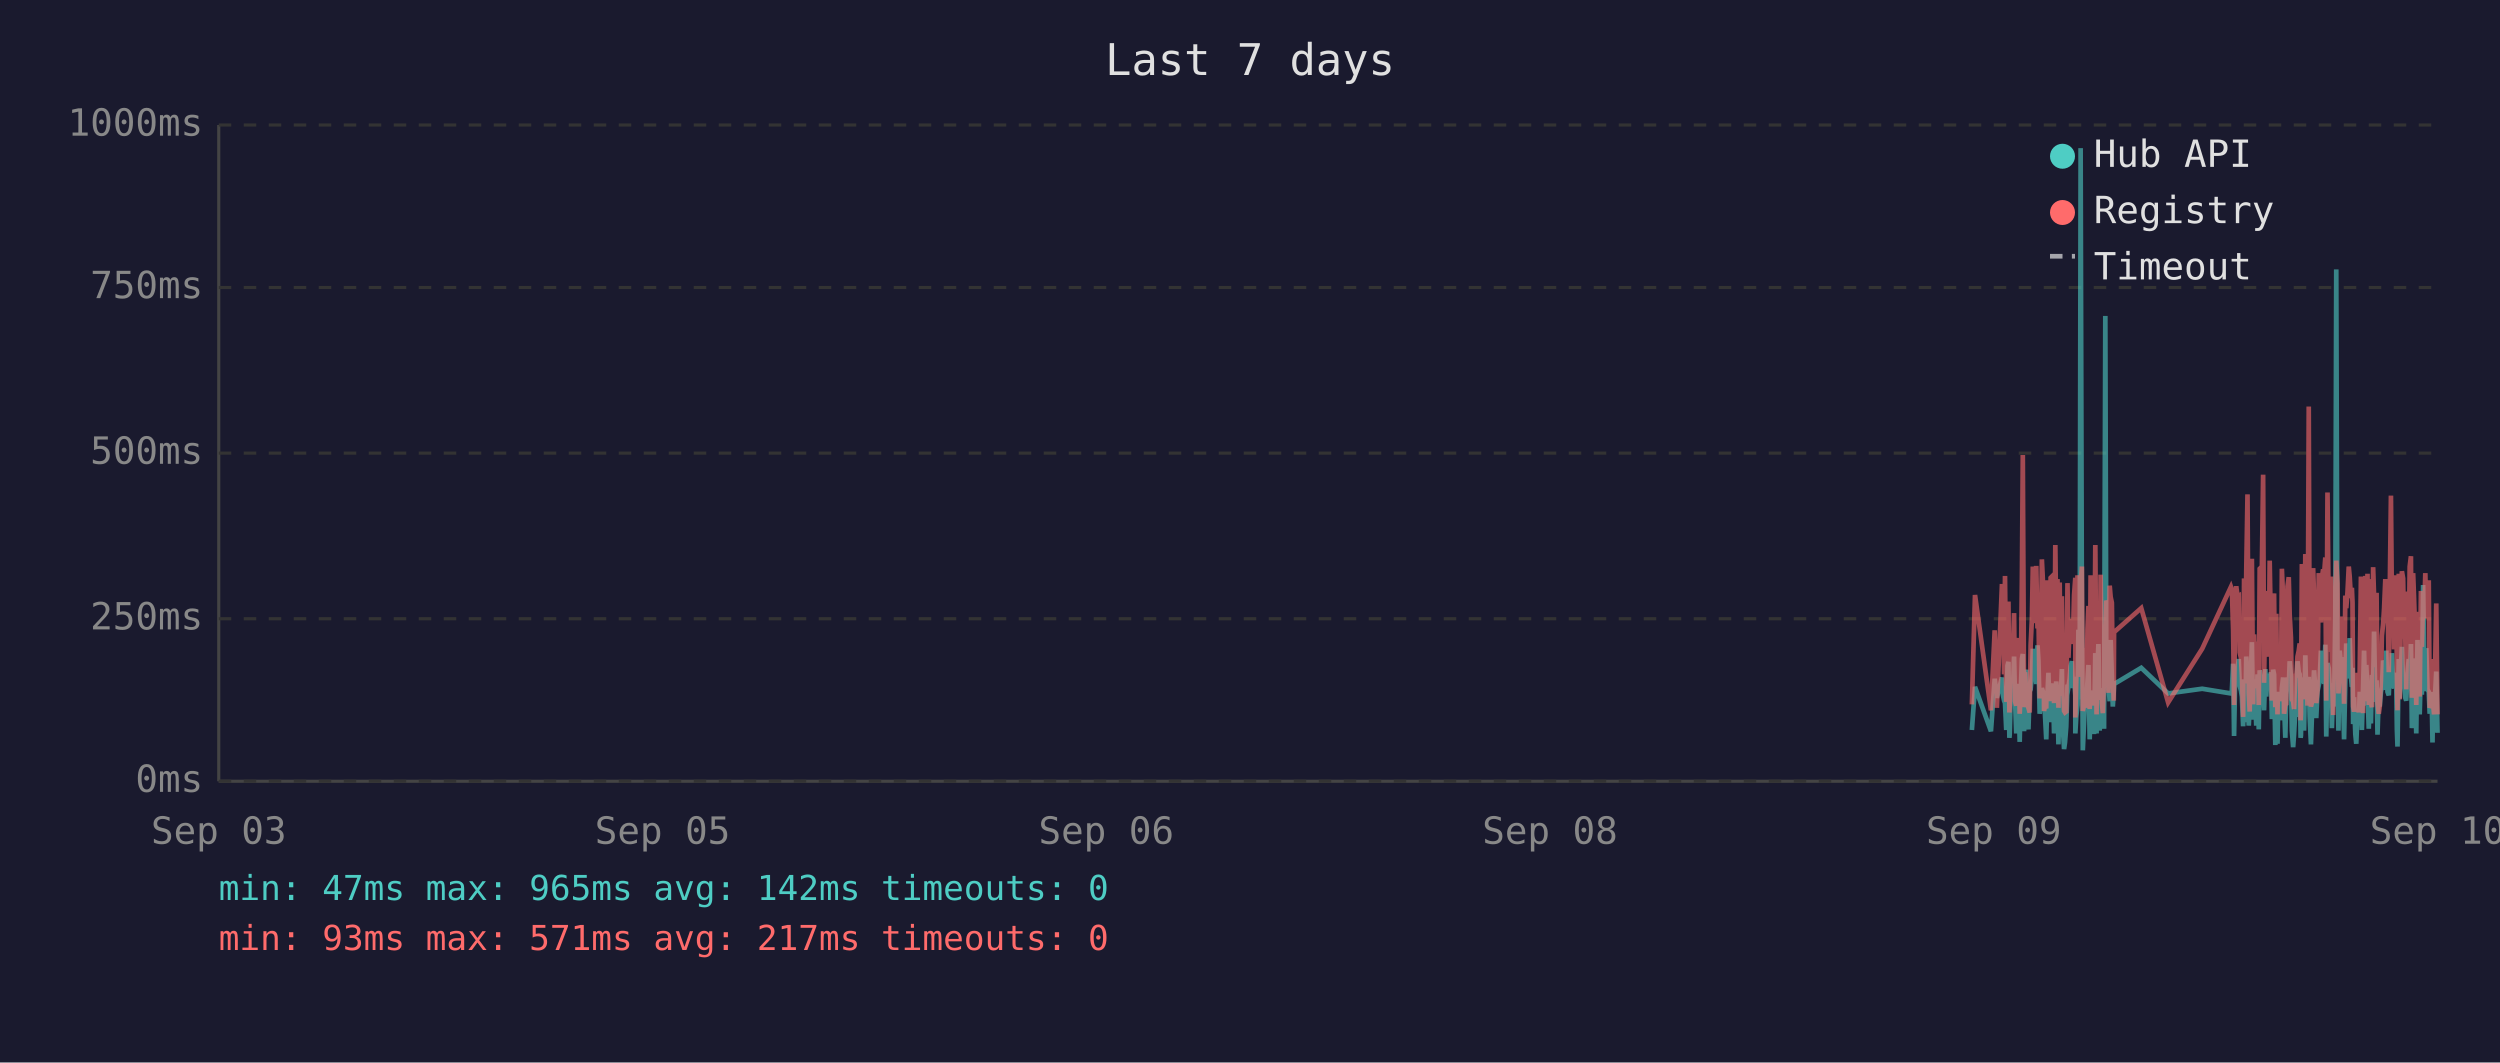
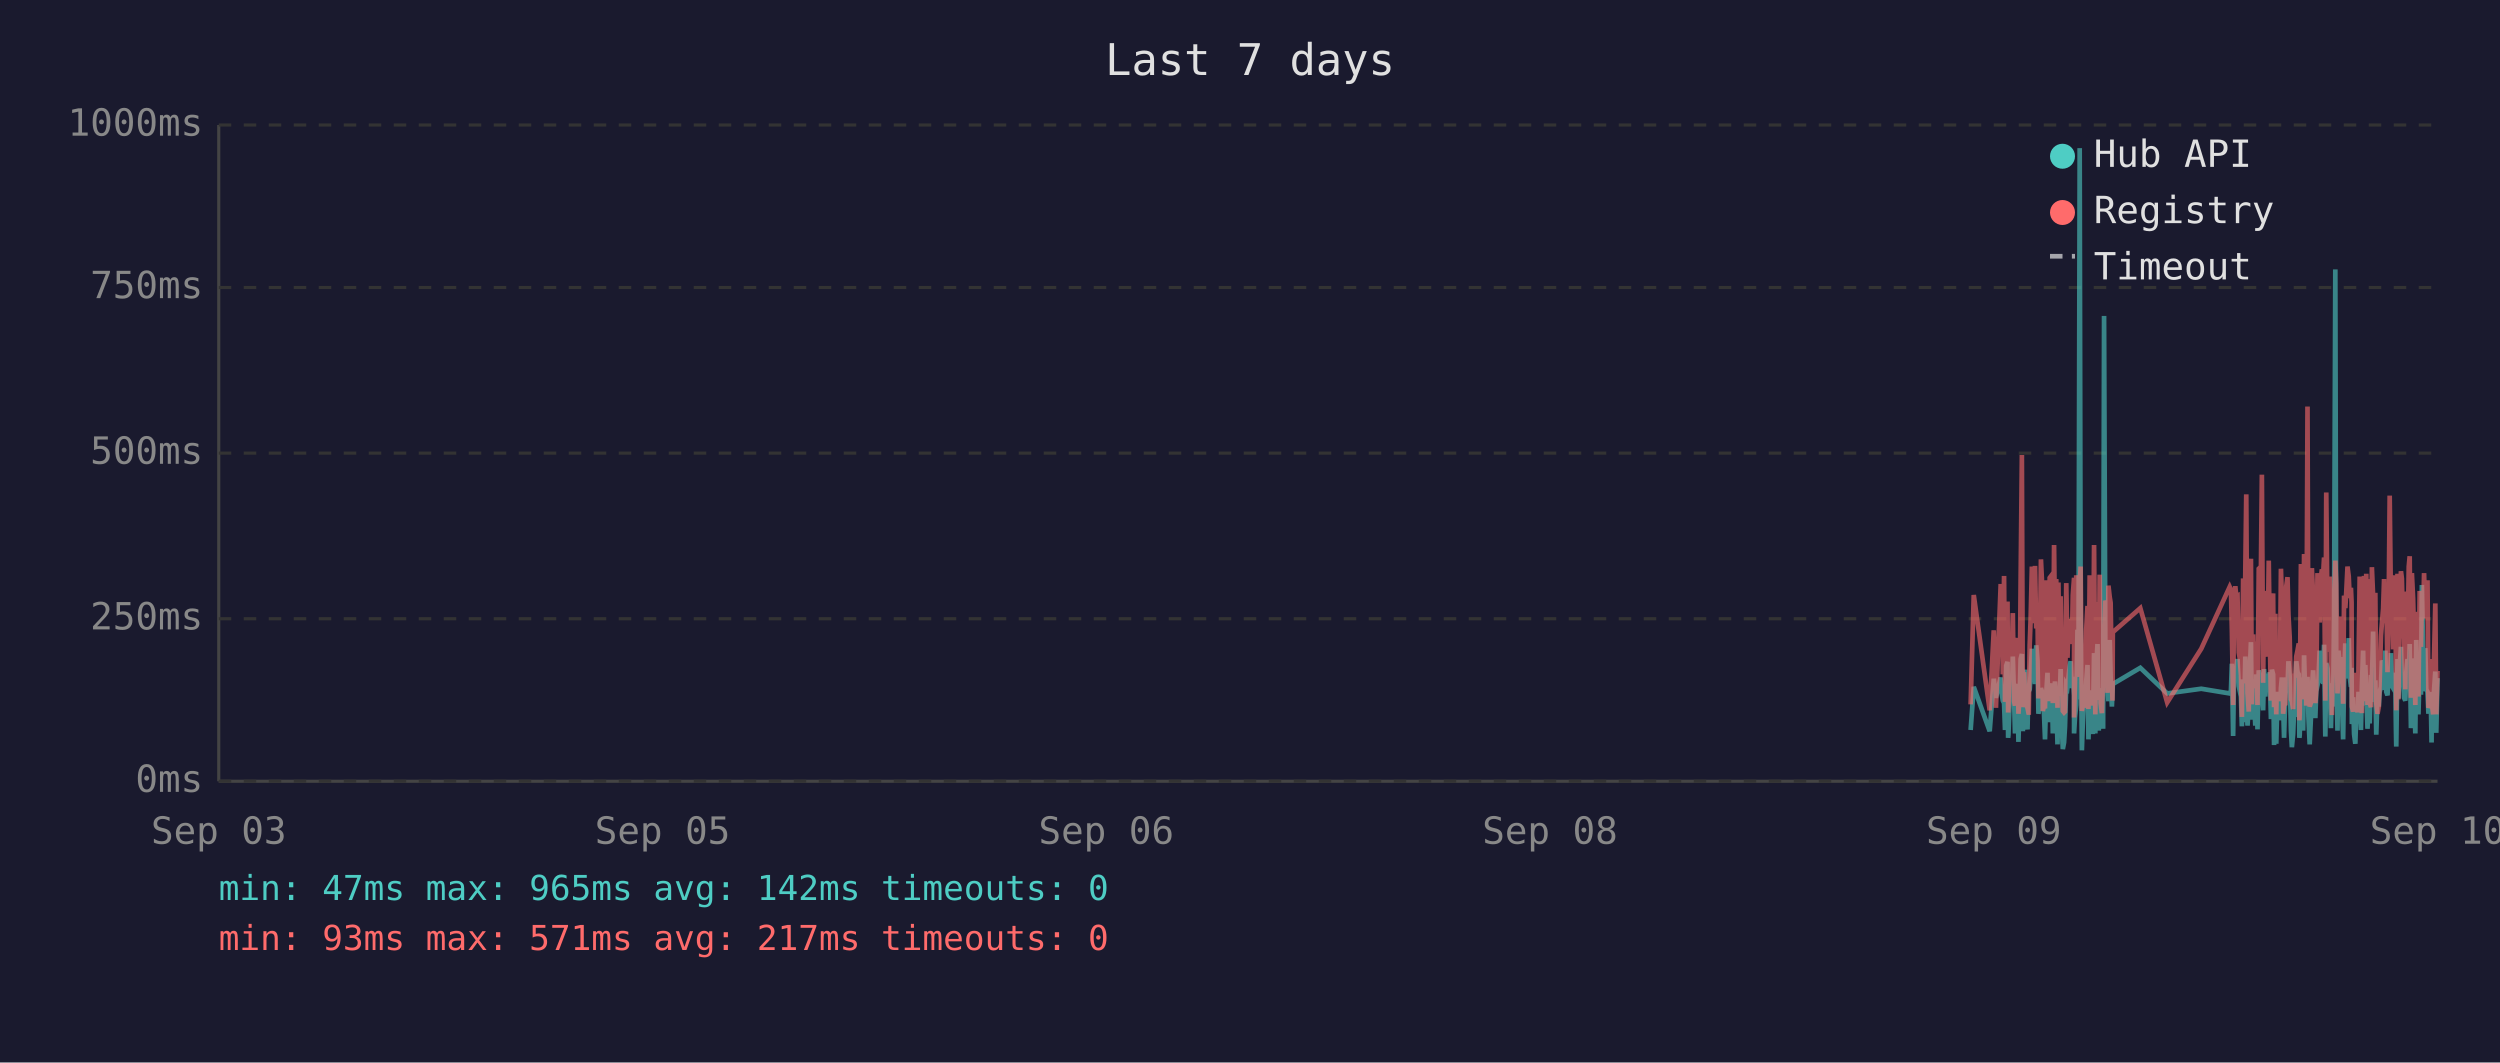
<svg xmlns="http://www.w3.org/2000/svg" viewBox="0 0 800 340" font-family="monospace" font-size="12">
  <rect width="800" height="340" fill="#1a1a2e" />
  <text x="400" y="24" fill="#e0e0e0" font-size="14" text-anchor="middle">Last 7 days</text>
  <line x1="70" y1="40" x2="70" y2="250" stroke="#444" stroke-width="1" />
  <line x1="70" y1="250" x2="780" y2="250" stroke="#444" stroke-width="1" />
  <line x1="70" y1="250" x2="780" y2="250" stroke="#333" stroke-width="1" stroke-dasharray="4" />
  <text x="65" y="250" fill="#888" text-anchor="end" dominant-baseline="middle">0ms</text>
  <line x1="70" y1="198" x2="780" y2="198" stroke="#333" stroke-width="1" stroke-dasharray="4" />
  <text x="65" y="198" fill="#888" text-anchor="end" dominant-baseline="middle">250ms</text>
  <line x1="70" y1="145" x2="780" y2="145" stroke="#333" stroke-width="1" stroke-dasharray="4" />
  <text x="65" y="145" fill="#888" text-anchor="end" dominant-baseline="middle">500ms</text>
  <line x1="70" y1="92" x2="780" y2="92" stroke="#333" stroke-width="1" stroke-dasharray="4" />
  <text x="65" y="92" fill="#888" text-anchor="end" dominant-baseline="middle">750ms</text>
  <line x1="70" y1="40" x2="780" y2="40" stroke="#333" stroke-width="1" stroke-dasharray="4" />
  <text x="65" y="40" fill="#888" text-anchor="end" dominant-baseline="middle">1000ms</text>
  <text x="70" y="270" fill="#888" text-anchor="middle">Sep 03</text>
  <text x="212" y="270" fill="#888" text-anchor="middle">Sep 05</text>
  <text x="354" y="270" fill="#888" text-anchor="middle">Sep 06</text>
  <text x="496" y="270" fill="#888" text-anchor="middle">Sep 08</text>
  <text x="638" y="270" fill="#888" text-anchor="middle">Sep 09</text>
  <text x="780" y="270" fill="#888" text-anchor="middle">Sep 10</text>
-   <polyline points="631.0,233.6 632.0,219.8 637.1,234.0 638.3,217.2 639.0,223.3 640.6,216.8 640.9,222.3 641.3,224.2 641.6,225.0 642.0,233.6 642.4,213.0 642.7,211.8 643.0,236.1 643.1,235.1 643.4,223.8 643.8,221.2 644.1,222.3 644.5,210.1 644.8,223.3 645.2,234.7 645.6,220.6 645.9,218.9 646.3,237.4 646.6,223.1 647.0,210.9 647.3,209.3 647.7,234.0 648.0,217.0 648.4,214.3 648.8,230.9 649.1,233.4 649.5,220.6 649.5,221.2 649.8,220.6 650.2,215.8 650.5,207.6 650.9,216.6 651.2,213.9 651.6,218.9 652.0,206.5 652.3,211.4 652.7,228.4 653.0,226.1 653.4,220.2 653.7,221.2 654.1,221.9 654.4,228.8 654.8,236.6 655.2,221.9 655.5,215.3 655.9,231.1 656.2,221.9 656.6,221.2 656.9,218.7 657.3,234.7 657.7,221.2 658.0,218.1 658.4,223.1 658.7,238.2 659.1,220.8 659.4,224.8 659.8,214.1 660.1,232.6 660.5,239.7 660.8,237.6 661.2,232.6 661.6,219.1 661.9,219.8 662.3,217.2 662.6,213.2 663.0,211.6 663.3,220.2 663.7,216.6 664.1,222.5 664.1,234.7 664.4,229.4 664.8,225.6 665.1,201.5 665.5,223.8 665.8,47.4 666.2,196.0 666.5,240.1 666.9,231.1 667.3,221.0 667.6,225.0 668.0,217.9 668.3,212.8 668.7,236.6 669.0,222.7 669.4,222.9 669.7,221.0 670.1,234.9 670.5,209.0 670.9,234.7 671.2,213.5 671.5,206.1 671.9,233.8 672.2,220.2 672.6,230.7 672.9,223.8 673.3,233.2 673.7,101.1 674.0,207.2 674.4,217.9 674.7,218.9 675.1,224.4 675.4,204.8 675.8,216.6 676.1,226.1 676.4,221.2 676.5,218.9 685.2,213.7 693.8,221.9 704.7,220.4 713.9,221.9 714.2,221.0 714.6,212.4 714.9,235.5 715.3,214.1 715.6,215.3 716.0,214.3 716.4,210.9 716.7,219.5 717.1,221.0 717.4,222.9 717.8,232.4 718.1,217.4 718.5,231.1 718.8,210.1 719.2,216.0 719.6,232.2 719.9,226.1 720.3,216.2 720.6,205.5 721.0,230.3 721.3,217.4 721.7,224.4 722.0,232.2 722.4,215.8 722.8,233.4 723.1,214.5 723.8,219.3 724.2,221.9 724.5,227.3 724.9,214.1 725.2,222.9 725.6,215.6 726.0,218.3 726.3,220.0 726.7,215.1 727.0,230.1 727.4,214.3 727.7,215.8 728.1,238.4 728.4,223.8 728.8,238.0 729.1,222.1 729.5,222.1 729.9,230.5 730.2,220.2 730.6,216.8 730.9,225.6 731.3,236.1 731.6,221.9 732.0,216.8 732.4,220.6 732.7,211.6 733.1,216.6 733.4,233.8 733.8,239.1 734.1,234.9 734.5,227.3 734.8,229.4 735.2,211.6 735.6,215.1 735.9,215.8 736.2,236.1 736.3,235.3 736.6,221.7 737.0,216.8 737.3,233.8 737.7,209.7 738.0,223.8 738.4,222.7 738.8,216.6 739.1,229.4 739.5,238.2 739.8,229.6 740.2,220.4 740.5,214.5 740.9,220.4 741.2,229.8 741.6,221.2 742.0,219.3 742.3,217.4 742.7,208.2 743.0,218.5 743.4,208.2 743.7,218.9 744.1,206.3 744.4,235.7 744.8,212.2 745.2,213.9 745.5,219.8 745.9,218.7 746.2,233.0 746.6,219.3 746.9,226.1 747.3,197.1 747.6,86.2 748.0,216.0 748.3,233.8 748.7,208.2 749.1,213.0 749.4,210.3 749.8,223.3 750.1,236.6 750.5,217.9 750.8,205.9 751.2,216.4 751.6,216.4 751.9,204.2 752.3,216.4 752.6,219.8 752.8,213.7 753.0,231.7 753.3,223.1 753.7,234.9 754.0,238.0 754.4,228.2 754.8,231.5 755.1,222.1 755.5,222.1 755.8,233.6 756.2,219.5 756.5,208.2 756.9,225.8 757.2,212.8 757.6,221.0 758.0,233.2 758.3,224.4 758.7,231.5 759.0,216.0 759.4,218.9 759.7,202.1 760.1,224.6 760.5,217.7 760.8,235.1 761.2,222.9 761.5,226.1 761.9,221.4 762.2,219.8 762.6,211.4 762.9,212.2 763.3,220.8 763.6,208.2 764.0,221.4 764.4,222.5 764.7,214.9 765.1,220.2 765.4,209.0 765.8,219.5 766.1,220.2 766.5,215.3 766.8,218.7 767.0,233.4 767.2,238.9 767.6,210.9 767.9,223.5 768.3,213.2 768.6,207.0 769.0,219.5 769.3,216.4 769.7,223.3 770.0,224.2 770.4,215.3 770.8,210.9 771.1,221.0 771.5,206.1 771.8,233.0 772.2,220.4 772.5,210.7 772.9,220.2 773.2,234.7 773.6,204.8 774.0,219.1 774.3,228.6 774.7,214.3 775.0,222.3 775.4,187.2 775.7,208.6 776.1,221.2 776.4,207.4 776.8,220.6 777.2,221.4 777.5,228.4 777.9,223.5 778.2,226.5 778.4,237.6 778.6,221.4 778.9,234.2 779.3,220.8 779.6,214.9 780.0,234.5" fill="none" stroke="#4ecdc4" stroke-width="1.5" opacity="0.6" />
-   <polyline points="631.0,225.4 632.0,190.4 637.1,227.3 638.3,201.7 639.0,226.5 640.6,187.6 640.9,187.6 641.3,215.8 641.6,184.3 642.0,224.6 642.4,206.3 642.7,192.5 643.0,228.0 643.1,225.8 643.4,209.0 643.8,204.0 644.1,209.0 644.5,196.2 644.8,224.4 645.2,225.8 645.6,206.1 645.9,204.2 646.3,228.4 646.6,222.3 647.0,186.0 647.3,145.6 647.7,226.3 648.0,215.1 648.4,226.3 648.8,224.2 649.1,226.5 649.5,228.0 649.5,228.0 649.8,206.5 650.2,198.1 650.5,181.3 650.9,193.1 651.2,199.4 651.6,181.1 652.0,201.1 652.3,196.7 652.7,223.5 653.0,214.9 653.4,179.0 653.7,185.3 654.1,227.5 654.4,225.8 654.8,226.7 655.2,185.7 655.5,209.5 655.9,224.4 656.2,184.9 656.6,184.5 656.9,206.3 657.3,225.0 657.7,174.4 658.0,200.7 658.4,185.3 658.7,226.5 659.1,186.4 659.4,222.7 659.8,190.8 660.1,216.6 660.5,227.5 660.8,228.0 661.2,227.7 661.6,186.6 661.9,210.5 662.3,200.2 662.6,200.4 663.0,198.1 663.3,206.1 663.7,190.4 664.1,184.9 664.1,229.6 664.4,217.7 664.8,184.1 665.1,188.3 665.5,216.6 665.8,187.8 666.2,181.3 666.5,227.5 666.9,225.6 667.3,207.4 667.6,226.5 668.0,201.3 668.3,193.9 668.7,226.9 669.0,184.1 669.4,209.0 669.7,185.5 670.1,225.8 670.5,174.4 670.9,228.6 671.2,192.7 671.5,197.5 671.9,224.0 672.2,183.9 672.6,225.0 672.9,228.2 673.3,216.0 673.7,209.9 674.0,192.2 674.4,193.3 674.7,221.7 675.1,187.4 675.4,191.0 675.8,192.9 676.1,217.2 676.4,224.2 676.5,202.3 685.2,194.6 693.8,224.8 704.7,207.6 713.9,187.8 714.2,188.7 714.6,201.7 714.9,225.6 715.3,191.0 715.6,187.6 716.0,190.8 716.4,190.6 716.7,208.8 717.1,210.5 717.4,216.0 717.8,229.4 718.1,185.1 718.5,218.7 718.8,182.8 719.2,158.2 719.6,221.7 719.9,227.7 720.3,191.8 720.6,178.8 721.0,225.4 721.3,203.0 721.7,219.5 722.0,219.3 722.4,205.3 722.8,225.6 723.1,182.0 723.8,181.3 724.2,151.9 724.5,218.5 724.9,189.1 725.2,208.0 725.6,207.4 726.0,210.1 726.3,179.4 726.7,202.1 727.0,224.2 727.4,194.3 727.7,189.9 728.1,226.3 728.4,196.4 728.8,228.6 729.1,206.5 729.5,217.4 729.9,224.4 730.2,182.0 730.6,191.4 730.9,228.4 731.3,225.4 731.6,225.2 732.0,187.6 732.4,184.7 732.7,196.7 733.1,204.0 733.4,223.8 733.8,224.4 734.1,226.9 734.5,215.6 734.8,216.8 735.2,210.1 735.6,208.2 735.9,205.9 736.2,230.5 736.3,228.4 736.6,180.5 737.0,186.4 737.3,223.8 737.7,177.3 738.0,184.7 738.4,225.8 738.8,130.1 739.1,217.2 739.5,226.1 739.8,224.8 740.2,181.8 740.5,190.8 740.9,201.7 741.2,225.0 741.6,221.0 742.0,183.4 742.3,192.7 742.7,199.2 743.0,184.9 743.4,182.2 743.7,183.9 744.1,178.4 744.4,224.2 744.8,157.6 745.2,197.7 745.5,208.6 745.9,184.5 746.2,214.1 746.6,228.8 746.9,206.5 747.3,194.6 747.6,179.4 748.0,186.6 748.3,221.9 748.7,214.1 749.1,203.6 749.4,197.3 749.8,208.8 750.1,225.2 750.5,190.6 750.8,194.6 751.2,189.5 751.6,181.3 751.9,184.5 752.3,191.4 752.6,188.1 752.8,192.7 753.0,226.1 753.3,227.7 753.7,225.0 754.0,223.5 754.4,215.3 754.8,228.0 755.1,215.1 755.5,184.5 755.8,215.3 756.2,228.2 756.5,197.3 756.9,184.3 757.2,224.4 757.6,183.6 758.0,225.6 758.3,185.3 758.7,224.8 759.0,226.3 759.4,181.5 759.7,190.8 760.1,213.5 760.5,189.7 760.8,225.0 761.2,228.4 761.5,226.3 761.9,217.7 762.2,203.4 762.6,199.6 762.9,194.8 763.3,185.3 763.6,199.4 764.0,188.9 764.4,215.1 764.7,190.6 765.1,158.6 765.4,192.7 765.8,187.8 766.1,207.8 766.5,195.0 766.8,184.1 767.0,216.0 767.2,227.3 767.6,183.6 767.9,223.8 768.3,194.3 768.6,182.8 769.0,185.1 769.3,202.3 769.7,204.4 770.0,220.6 770.4,189.3 770.8,207.8 771.1,181.3 771.5,178.0 771.8,223.3 772.2,183.4 772.5,191.6 772.9,204.0 773.2,225.6 773.6,195.8 774.0,210.1 774.3,222.9 774.7,189.1 775.0,207.0 775.4,191.2 775.7,197.5 776.1,183.4 776.4,197.9 776.8,193.5 777.2,185.7 777.5,226.5 777.9,225.4 778.2,210.9 778.4,226.7 778.6,225.2 778.9,228.6 779.3,210.1 779.6,193.1 780.0,228.6" fill="none" stroke="#ff6b6b" stroke-width="1.5" opacity="0.6" />
+   <polyline points="630.6,233.6 631.6,219.8 636.7,234.0 638.0,217.2 638.7,223.3 640.2,216.8 640.6,222.3 640.9,224.2 641.3,225.0 641.6,233.6 642.0,213.0 642.4,211.8 642.6,236.1 642.7,235.1 643.1,223.8 643.4,221.2 643.8,222.3 644.1,210.1 644.5,223.3 644.8,234.7 645.2,220.6 645.6,218.9 645.9,237.4 646.3,223.1 646.6,210.9 647.0,209.3 647.3,234.0 647.7,217.0 648.0,214.3 648.4,230.9 648.8,233.4 649.1,220.6 649.2,221.2 649.5,220.6 649.8,215.8 650.2,207.6 650.5,216.6 650.9,213.9 651.2,218.9 651.6,206.5 652.0,211.4 652.3,228.4 652.7,226.1 653.1,220.2 653.4,221.2 653.7,221.9 654.1,228.8 654.4,236.6 654.8,221.9 655.2,215.3 655.5,231.1 655.9,221.9 656.2,221.2 656.6,218.7 656.9,234.7 657.3,221.2 657.6,218.1 658.0,223.1 658.4,238.2 658.7,220.8 659.1,224.8 659.4,214.1 659.8,232.6 660.1,239.7 660.5,237.6 660.8,232.6 661.2,219.1 661.6,219.8 661.9,217.2 662.3,213.2 662.6,211.6 663.0,220.2 663.3,216.6 663.7,222.5 663.7,234.7 664.0,229.4 664.4,225.6 664.8,201.5 665.1,223.8 665.5,47.4 665.8,196.0 666.2,240.1 666.5,231.1 666.9,221.0 667.2,225.0 667.6,217.9 668.0,212.8 668.3,236.6 668.7,222.7 669.0,222.9 669.4,221.0 669.7,234.9 670.1,209.0 670.5,234.7 670.8,213.5 671.2,206.1 671.6,233.8 671.9,220.2 672.2,230.7 672.6,223.8 673.0,233.2 673.3,101.1 673.7,207.2 674.0,217.9 674.4,218.9 674.7,224.4 675.1,204.8 675.4,216.6 675.8,226.1 676.0,221.2 676.1,218.9 684.9,213.7 693.5,221.9 704.4,220.4 713.5,221.9 713.9,221.0 714.2,212.4 714.6,235.5 714.9,214.1 715.3,215.3 715.6,214.3 716.0,210.9 716.4,219.5 716.7,221.0 717.1,222.9 717.4,232.4 717.8,217.4 718.1,231.1 718.5,210.1 718.8,216.0 719.2,232.2 719.6,226.1 719.9,216.2 720.3,205.5 720.6,230.3 721.0,217.4 721.3,224.4 721.7,232.2 722.0,215.8 722.4,233.4 722.8,214.5 723.5,219.3 723.8,221.9 724.2,227.3 724.5,214.1 724.9,222.9 725.2,215.6 725.6,218.3 726.0,220.0 726.3,215.1 726.7,230.1 727.0,214.3 727.4,215.8 727.7,238.4 728.1,223.8 728.4,238.0 728.8,222.1 729.1,222.1 729.5,230.5 729.9,220.2 730.2,216.8 730.6,225.6 730.9,236.1 731.3,221.9 731.6,216.8 732.0,220.6 732.3,211.6 732.7,216.6 733.1,233.8 733.4,239.1 733.8,234.9 734.1,227.3 734.5,229.4 734.8,211.6 735.2,215.1 735.6,215.8 735.8,236.1 735.9,235.3 736.3,221.7 736.6,216.8 737.0,233.8 737.3,209.7 737.7,223.8 738.0,222.7 738.4,216.6 738.7,229.4 739.1,238.2 739.5,229.6 739.8,220.4 740.2,214.5 740.5,220.4 740.9,229.8 741.2,221.2 741.6,219.3 741.9,217.4 742.3,208.2 742.7,218.5 743.0,208.2 743.4,218.9 743.7,206.3 744.1,235.7 744.4,212.2 744.8,213.9 745.1,219.8 745.5,218.7 745.9,233.0 746.2,219.3 746.6,226.1 746.9,197.1 747.3,86.2 747.6,216.0 748.0,233.8 748.3,208.2 748.7,213.0 749.1,210.3 749.4,223.3 749.8,236.6 750.1,217.9 750.5,205.9 750.8,216.4 751.2,216.4 751.6,204.2 751.9,216.4 752.3,219.8 752.5,213.7 752.6,231.7 753.0,223.1 753.3,234.9 753.7,238.0 754.0,228.2 754.4,231.5 754.7,222.1 755.1,222.1 755.5,233.6 755.8,219.5 756.2,208.2 756.5,225.8 756.9,212.8 757.2,221.0 757.6,233.2 758.0,224.4 758.3,231.5 758.7,216.0 759.0,218.9 759.4,202.1 759.7,224.6 760.1,217.7 760.4,235.1 760.8,222.9 761.2,226.1 761.5,221.4 761.9,219.8 762.2,211.4 762.6,212.2 762.9,220.8 763.3,208.2 763.6,221.4 764.0,222.5 764.4,214.9 764.7,220.2 765.1,209.0 765.4,219.5 765.8,220.2 766.1,215.3 766.5,218.7 766.7,233.4 766.8,238.9 767.2,210.9 767.5,223.5 767.9,213.2 768.3,207.0 768.6,219.5 769.0,216.4 769.3,223.3 769.7,224.2 770.0,215.3 770.4,210.9 770.8,221.0 771.1,206.1 771.5,233.0 771.8,220.4 772.2,210.7 772.5,220.2 772.9,234.7 773.2,204.8 773.6,219.1 773.9,228.6 774.3,214.3 774.7,222.3 775.0,187.2 775.4,208.6 775.7,221.2 776.1,207.4 776.4,220.6 776.8,221.4 777.1,228.4 777.5,223.5 777.9,226.5 778.1,237.6 778.2,221.4 778.6,234.2 778.9,220.8 779.3,214.9 779.6,234.5 780.0,217.0" fill="none" stroke="#4ecdc4" stroke-width="1.5" opacity="0.6" />
+   <polyline points="630.6,225.4 631.6,190.4 636.7,227.3 638.0,201.7 638.7,226.5 640.2,187.6 640.6,187.6 640.9,215.8 641.3,184.3 641.6,224.6 642.0,206.3 642.4,192.5 642.6,228.0 642.7,225.8 643.1,209.0 643.4,204.0 643.8,209.0 644.1,196.2 644.5,224.4 644.8,225.8 645.2,206.1 645.6,204.2 645.9,228.4 646.3,222.3 646.6,186.0 647.0,145.6 647.3,226.3 647.7,215.1 648.0,226.3 648.4,224.2 648.8,226.5 649.1,228.0 649.2,228.0 649.5,206.5 649.8,198.1 650.2,181.3 650.5,193.1 650.9,199.4 651.2,181.1 651.6,201.1 652.0,196.7 652.3,223.5 652.7,214.9 653.1,179.0 653.4,185.3 653.7,227.5 654.1,225.8 654.4,226.7 654.8,185.7 655.2,209.5 655.5,224.4 655.9,184.9 656.2,184.5 656.6,206.3 656.9,225.0 657.3,174.4 657.6,200.7 658.0,185.3 658.4,226.5 658.7,186.4 659.1,222.7 659.4,190.8 659.8,216.6 660.1,227.5 660.5,228.0 660.8,227.7 661.2,186.6 661.6,210.5 661.9,200.2 662.3,200.4 662.6,198.1 663.0,206.1 663.3,190.4 663.7,184.9 663.7,229.6 664.0,217.7 664.4,184.1 664.8,188.3 665.1,216.6 665.5,187.8 665.8,181.3 666.2,227.5 666.5,225.6 666.9,207.4 667.2,226.5 667.6,201.3 668.0,193.9 668.3,226.9 668.7,184.1 669.0,209.0 669.4,185.5 669.7,225.8 670.1,174.4 670.5,228.6 670.8,192.7 671.2,197.5 671.6,224.0 671.9,183.9 672.2,225.0 672.6,228.2 673.0,216.0 673.3,209.9 673.7,192.2 674.0,193.3 674.4,221.7 674.7,187.4 675.1,191.0 675.4,192.9 675.8,217.2 676.0,224.2 676.1,202.3 684.9,194.6 693.5,224.8 704.4,207.6 713.5,187.8 713.9,188.7 714.2,201.7 714.6,225.6 714.9,191.0 715.3,187.6 715.6,190.8 716.0,190.6 716.4,208.8 716.7,210.5 717.1,216.0 717.4,229.4 717.8,185.1 718.1,218.7 718.5,182.8 718.8,158.2 719.2,221.7 719.6,227.7 719.9,191.8 720.3,178.8 720.6,225.4 721.0,203.0 721.3,219.5 721.7,219.3 722.0,205.3 722.4,225.6 722.8,182.0 723.5,181.3 723.8,151.9 724.2,218.5 724.5,189.1 724.9,208.0 725.2,207.4 725.6,210.1 726.0,179.4 726.3,202.1 726.7,224.2 727.0,194.3 727.4,189.9 727.7,226.3 728.1,196.4 728.4,228.6 728.8,206.5 729.1,217.4 729.5,224.4 729.9,182.0 730.2,191.4 730.6,228.4 730.9,225.4 731.3,225.2 731.6,187.6 732.0,184.7 732.3,196.7 732.7,204.0 733.1,223.8 733.4,224.4 733.8,226.9 734.1,215.6 734.5,216.8 734.8,210.1 735.2,208.2 735.6,205.9 735.8,230.5 735.9,228.4 736.3,180.5 736.6,186.4 737.0,223.8 737.3,177.3 737.7,184.7 738.0,225.8 738.4,130.1 738.7,217.2 739.1,226.1 739.5,224.8 739.8,181.8 740.2,190.8 740.5,201.7 740.9,225.0 741.2,221.0 741.6,183.4 741.9,192.7 742.3,199.2 742.7,184.9 743.0,182.2 743.4,183.9 743.7,178.4 744.1,224.2 744.4,157.6 744.8,197.7 745.1,208.6 745.5,184.5 745.9,214.1 746.2,228.8 746.6,206.5 746.9,194.6 747.3,179.4 747.6,186.6 748.0,221.9 748.3,214.1 748.7,203.6 749.1,197.3 749.4,208.8 749.8,225.2 750.1,190.6 750.5,194.6 750.8,189.5 751.2,181.3 751.6,184.5 751.9,191.4 752.3,188.1 752.5,192.7 752.6,226.1 753.0,227.7 753.3,225.0 753.7,223.5 754.0,215.3 754.4,228.0 754.7,215.1 755.1,184.5 755.5,215.3 755.8,228.2 756.2,197.3 756.5,184.3 756.9,224.4 757.2,183.6 757.6,225.6 758.0,185.3 758.3,224.8 758.7,226.3 759.0,181.5 759.4,190.8 759.7,213.5 760.1,189.7 760.4,225.0 760.8,228.4 761.2,226.3 761.5,217.7 761.9,203.4 762.2,199.6 762.6,194.8 762.9,185.3 763.3,199.4 763.6,188.9 764.0,215.1 764.4,190.6 764.7,158.6 765.1,192.7 765.4,187.8 765.8,207.8 766.1,195.0 766.5,184.1 766.7,216.0 766.8,227.3 767.2,183.6 767.5,223.8 767.9,194.3 768.3,182.8 768.6,185.1 769.0,202.3 769.3,204.4 769.7,220.6 770.0,189.3 770.4,207.8 770.8,181.3 771.1,178.0 771.5,223.3 771.8,183.4 772.2,191.6 772.5,204.0 772.9,225.6 773.2,195.8 773.6,210.1 773.9,222.9 774.3,189.1 774.7,207.0 775.0,191.2 775.4,197.5 775.7,183.4 776.1,197.9 776.4,193.5 776.8,185.7 777.1,226.5 777.5,225.4 777.9,210.9 778.1,226.7 778.2,225.2 778.6,228.6 778.9,210.1 779.3,193.1 779.6,228.6 780.0,214.7" fill="none" stroke="#ff6b6b" stroke-width="1.5" opacity="0.6" />
  <circle cx="660" cy="50" r="4" fill="#4ecdc4" />
  <text x="670" y="50" fill="#e0e0e0" dominant-baseline="middle">Hub API</text>
  <circle cx="660" cy="68" r="4" fill="#ff6b6b" />
  <text x="670" y="68" fill="#e0e0e0" dominant-baseline="middle">Registry</text>
  <line x1="656" y1="82" x2="664" y2="82" stroke="#e0e0e0" stroke-width="1.5" stroke-dasharray="4,3" opacity="0.7" />
  <text x="670" y="86" fill="#e0e0e0" dominant-baseline="middle">Timeout</text>
  <text x="70" y="288" fill="#4ecdc4" font-size="11">min: 47ms  max: 965ms  avg: 142ms  timeouts: 0</text>
  <text x="70" y="304" fill="#ff6b6b" font-size="11">min: 93ms  max: 571ms  avg: 217ms  timeouts: 0</text>
</svg>
